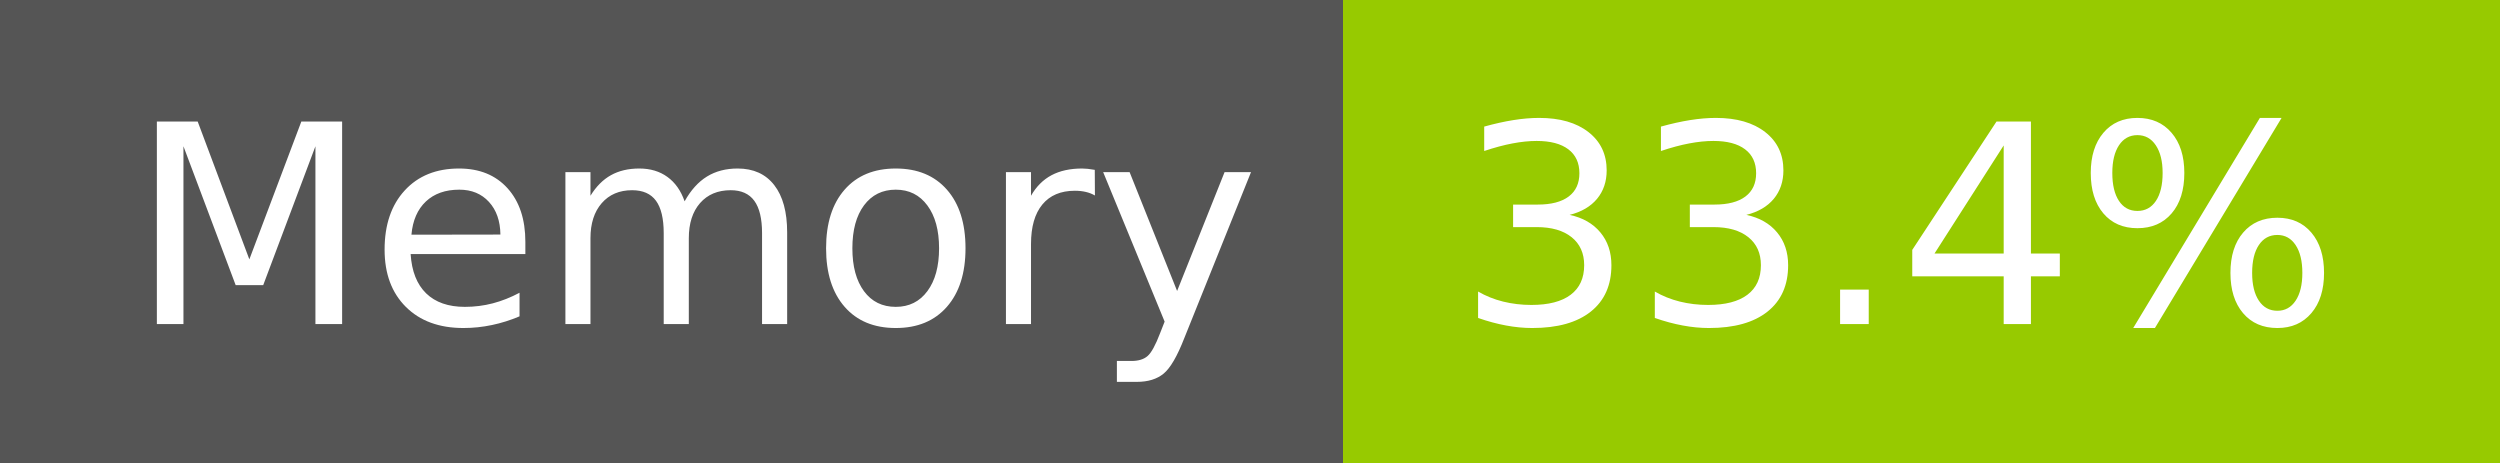
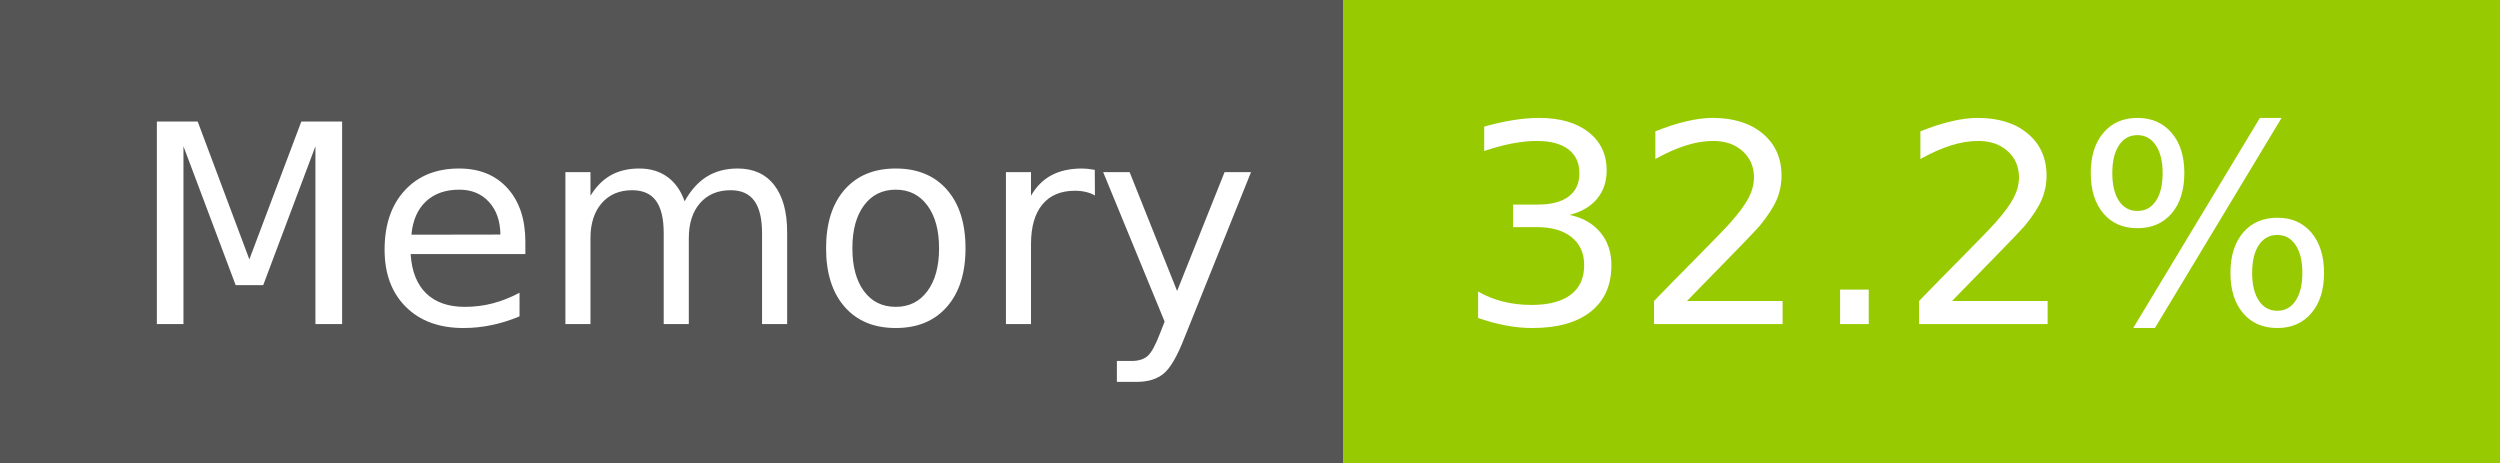
- <svg xmlns="http://www.w3.org/2000/svg" width="108" height="20" role="img" aria-label="Memory: 33.4%">
+ <svg xmlns="http://www.w3.org/2000/svg" width="108" height="20" role="img" aria-label="Memory: 32.2%">
  <g shape-rendering="crispEdges">
    <rect width="58" height="20" fill="#555" />
    <rect x="58" width="50" height="20" fill="#97ca00" />
  </g>
  <g fill="#fff" text-anchor="middle" font-family="Verdana,Geneva,DejaVu Sans,sans-serif" text-rendering="geometricPrecision" font-size="120">
    <text x="300" y="140" transform="scale(.1)" fill="#fff" textLength="466">Memory</text>
-     <text x="820" y="140" transform="scale(.1)" fill="#fff" textLength="390">33.4%</text>
+     <text x="820" y="140" transform="scale(.1)" fill="#fff" textLength="390">32.2%</text>
  </g>
</svg>
